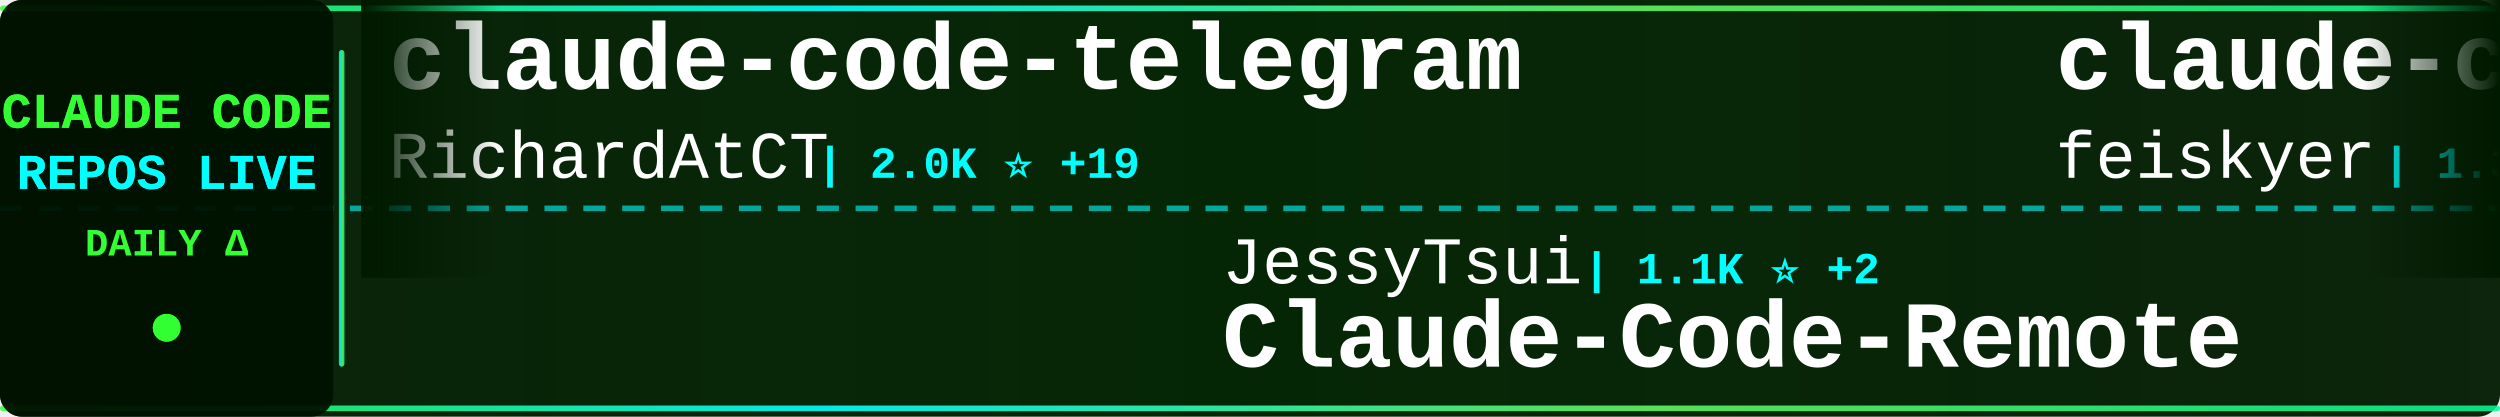
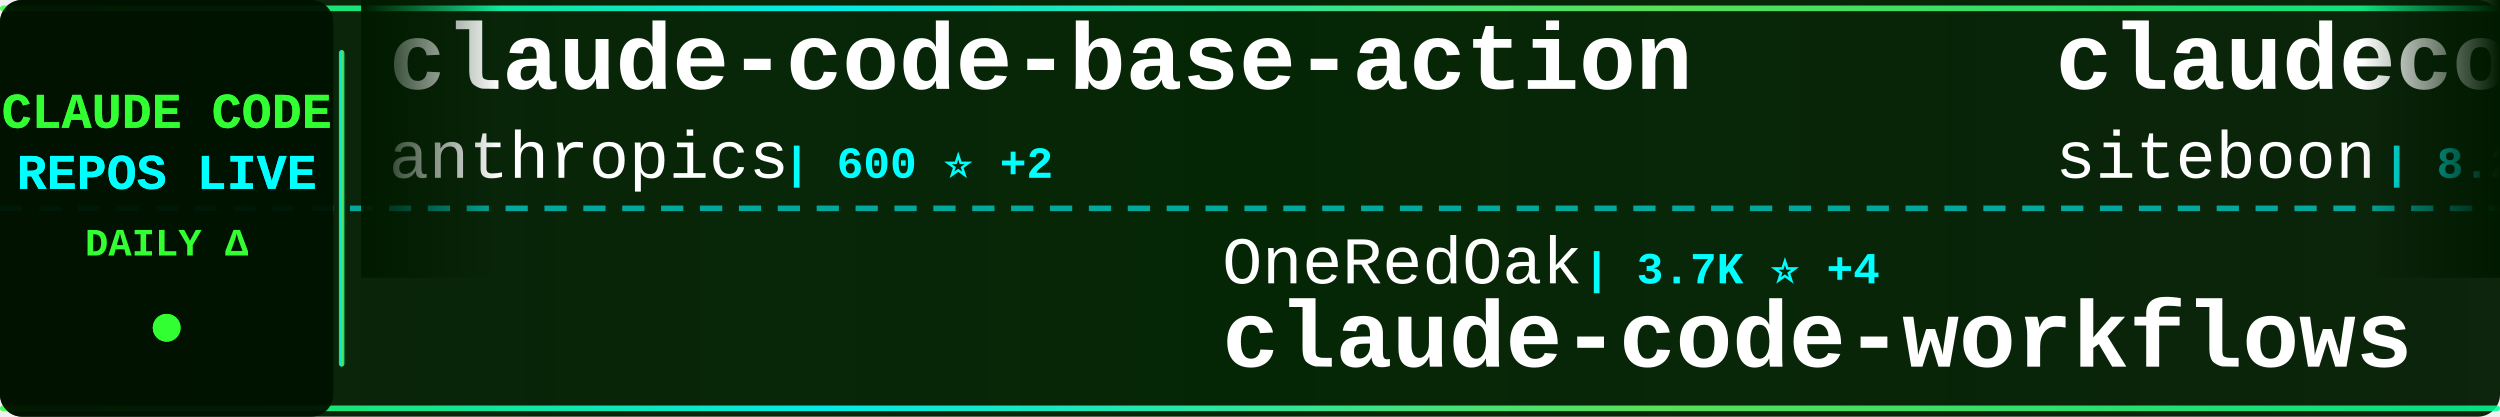
<svg xmlns="http://www.w3.org/2000/svg" width="900" height="150">
  <defs>
    <linearGradient id="tickerBg" x1="0%" y1="0%" x2="100%" y2="0%">
      <stop offset="0%" style="stop-color:#001a00;stop-opacity:0.95" />
      <stop offset="50%" style="stop-color:#002200;stop-opacity:0.98" />
      <stop offset="100%" style="stop-color:#001a00;stop-opacity:0.95" />
    </linearGradient>
    <linearGradient id="borderGrad" x1="0%" y1="0%" x2="100%" y2="0%">
      <stop offset="0%" style="stop-color:#33ff33;stop-opacity:0.85">
        <animate attributeName="stop-opacity" values="0.85;1;0.85" dur="2s" repeatCount="indefinite" />
      </stop>
      <stop offset="33%" style="stop-color:#00ffff;stop-opacity:0.9">
        <animate attributeName="stop-opacity" values="0.9;1;0.9" dur="2.2s" repeatCount="indefinite" />
      </stop>
      <stop offset="66%" style="stop-color:#66ff66;stop-opacity:0.85">
        <animate attributeName="stop-opacity" values="0.85;1;0.85" dur="1.8s" repeatCount="indefinite" />
      </stop>
      <stop offset="100%" style="stop-color:#00ff99;stop-opacity:0.85">
        <animate attributeName="stop-opacity" values="0.85;1;0.85" dur="2s" repeatCount="indefinite" />
      </stop>
    </linearGradient>
    <filter id="textGlow">
      <feGaussianBlur stdDeviation="0.1" result="coloredBlur" />
      <feMerge>
        <feMergeNode in="coloredBlur" />
        <feMergeNode in="SourceGraphic" />
      </feMerge>
    </filter>
    <filter id="metricGlow">
      <feGaussianBlur stdDeviation="0.2" result="coloredBlur" />
      <feMerge>
        <feMergeNode in="coloredBlur" />
        <feMergeNode in="SourceGraphic" />
      </feMerge>
    </filter>
    <linearGradient id="leftFade" x1="0%" y1="0%" x2="100%" y2="0%">
      <stop offset="0%" style="stop-color:#001a00;stop-opacity:1" />
      <stop offset="100%" style="stop-color:#001a00;stop-opacity:0" />
    </linearGradient>
    <linearGradient id="rightFade" x1="0%" y1="0%" x2="100%" y2="0%">
      <stop offset="0%" style="stop-color:#001a00;stop-opacity:0" />
      <stop offset="100%" style="stop-color:#001a00;stop-opacity:1" />
    </linearGradient>
  </defs>
  <rect width="900" height="150" fill="url(#tickerBg)" rx="8" />
  <rect x="0" y="2" width="900" height="2" fill="url(#borderGrad)" rx="1" />
  <rect x="0" y="146" width="900" height="2" fill="url(#borderGrad)" rx="1" />
  <line x1="0" y1="75" x2="900" y2="75" stroke="#00ffff" stroke-width="2" stroke-dasharray="8 6" opacity="0.6" />
  <rect x="0" y="0" width="120" height="150" fill="#001100" opacity="0.95" rx="8" />
  <text x="60" y="46" font-family="'Courier New', monospace" font-size="18" font-weight="bold" fill="#33ff33" text-anchor="middle" filter="url(#textGlow)">
    CLAUDE CODE
  </text>
  <text x="60" y="68" font-family="'Courier New', monospace" font-size="18" font-weight="bold" fill="#00ffff" text-anchor="middle" filter="url(#textGlow)">
    REPOS LIVE
  </text>
  <text x="60" y="92" font-family="'Courier New', monospace" font-size="14" font-weight="bold" fill="#33ff33" text-anchor="middle">
    DAILY Δ
  </text>
  <circle cx="60" cy="118" r="5" fill="#33ff33" filter="url(#metricGlow)">
    <animate attributeName="r" values="4;6;4" dur="1.5s" repeatCount="indefinite" />
    <animate attributeName="opacity" values="0.6;1;0.6" dur="1.5s" repeatCount="indefinite" />
  </circle>
  <rect x="122" y="18" width="2" height="114" fill="url(#borderGrad)" rx="1" />
  <clipPath id="tickerClip">
    <rect x="130" y="0" width="770" height="150" />
  </clipPath>
  <g clip-path="url(#tickerClip)">
    <g id="tickerItems">
      <animateTransform attributeName="transform" attributeType="XML" type="translate" from="0 0" to="-3000 0" dur="54s" repeatCount="indefinite" />
      <g transform="translate(0, 0)">
-         <text x="140" y="32" font-family="'Courier New', monospace" font-size="34" font-weight="bold" fill="#ffffff">claude-code-telegram</text>
-         <text x="140" y="64" font-family="'Courier New', monospace" font-size="24" font-weight="normal" fill="#ffffff" opacity="1.0">RichardAtCT</text>
-         <text x="294" y="64" font-family="'Courier New', monospace" font-size="16" font-weight="bold" fill="#00ffff"> | 2.0K ⭐ +19</text>
+         <text x="140" y="32" font-family="'Courier New', monospace" font-size="34" font-weight="bold" fill="#ffffff">claude-code-base-action</text>
+         <text x="140" y="64" font-family="'Courier New', monospace" font-size="24" font-weight="normal" fill="#ffffff" opacity="1.0">anthropics</text>
+         <text x="282" y="64" font-family="'Courier New', monospace" font-size="16" font-weight="bold" fill="#00ffff"> | 600 ⭐ +2</text>
      </g>
      <g transform="translate(300, 0)">
-         <text x="140" y="102" font-family="'Courier New', monospace" font-size="24" font-weight="normal" fill="#ffffff" opacity="1.0">JessyTsui</text>
-         <text x="270" y="102" font-family="'Courier New', monospace" font-size="16" font-weight="bold" fill="#00ffff"> | 1.1K ⭐ +2</text>
-         <text x="140" y="132" font-family="'Courier New', monospace" font-size="34" font-weight="bold" fill="#ffffff">Claude-Code-Remote</text>
+         <text x="140" y="102" font-family="'Courier New', monospace" font-size="24" font-weight="normal" fill="#ffffff" opacity="1.0">OneRedOak</text>
+         <text x="270" y="102" font-family="'Courier New', monospace" font-size="16" font-weight="bold" fill="#00ffff"> | 3.7K ⭐ +4</text>
+         <text x="140" y="132" font-family="'Courier New', monospace" font-size="34" font-weight="bold" fill="#ffffff">claude-code-workflows</text>
      </g>
      <g transform="translate(600, 0)">
-         <text x="140" y="32" font-family="'Courier New', monospace" font-size="34" font-weight="bold" fill="#ffffff">claude-code-settings</text>
-         <text x="140" y="64" font-family="'Courier New', monospace" font-size="24" font-weight="normal" fill="#ffffff" opacity="1.0">feiskyer</text>
-         <text x="258" y="64" font-family="'Courier New', monospace" font-size="16" font-weight="bold" fill="#00ffff"> | 1.3K ⭐ +21</text>
+         <text x="140" y="32" font-family="'Courier New', monospace" font-size="34" font-weight="bold" fill="#ffffff">claudecodeui</text>
+         <text x="140" y="64" font-family="'Courier New', monospace" font-size="24" font-weight="normal" fill="#ffffff" opacity="1.0">siteboon</text>
+         <text x="258" y="64" font-family="'Courier New', monospace" font-size="16" font-weight="bold" fill="#00ffff"> | 8.2K ⭐ +60</text>
      </g>
      <g transform="translate(900, 0)">
-         <text x="140" y="102" font-family="'Courier New', monospace" font-size="24" font-weight="normal" fill="#ffffff" opacity="1.0">zebbern</text>
-         <text x="246" y="102" font-family="'Courier New', monospace" font-size="16" font-weight="bold" fill="#00ffff"> | 3.6K ⭐ +15</text>
-         <text x="140" y="132" font-family="'Courier New', monospace" font-size="34" font-weight="bold" fill="#ffffff">claude-code-guide</text>
+         <text x="140" y="102" font-family="'Courier New', monospace" font-size="24" font-weight="normal" fill="#ffffff" opacity="1.0">anthropics</text>
+         <text x="282" y="102" font-family="'Courier New', monospace" font-size="16" font-weight="bold" fill="#00ffff"> | 1.7K ⭐ +18</text>
+         <text x="140" y="132" font-family="'Courier New', monospace" font-size="34" font-weight="bold" fill="#ffffff">claude-agent-sdk-demos</text>
      </g>
      <g transform="translate(1200, 0)">
-         <text x="140" y="32" font-family="'Courier New', monospace" font-size="34" font-weight="bold" fill="#ffffff">ralph-claude-code</text>
-         <text x="140" y="64" font-family="'Courier New', monospace" font-size="24" font-weight="normal" fill="#ffffff" opacity="1.0">frankbria</text>
-         <text x="270" y="64" font-family="'Courier New', monospace" font-size="16" font-weight="bold" fill="#00ffff"> | 7.6K ⭐ +32</text>
+         <text x="140" y="32" font-family="'Courier New', monospace" font-size="34" font-weight="bold" fill="#ffffff">claude-code-hooks-master...</text>
+         <text x="140" y="64" font-family="'Courier New', monospace" font-size="24" font-weight="normal" fill="#ffffff" opacity="1.0">disler</text>
+         <text x="234" y="64" font-family="'Courier New', monospace" font-size="16" font-weight="bold" fill="#00ffff"> | 3.3K ⭐ +7</text>
      </g>
      <g transform="translate(1500, 0)">
-         <text x="140" y="102" font-family="'Courier New', monospace" font-size="24" font-weight="normal" fill="#ffffff" opacity="1.0">diet103</text>
-         <text x="246" y="102" font-family="'Courier New', monospace" font-size="16" font-weight="bold" fill="#00ffff"> | 9.2K ⭐ +5</text>
-         <text x="140" y="132" font-family="'Courier New', monospace" font-size="34" font-weight="bold" fill="#ffffff">claude-code-infrastructu...</text>
+         <text x="140" y="102" font-family="'Courier New', monospace" font-size="24" font-weight="normal" fill="#ffffff" opacity="1.0">sickn33</text>
+         <text x="246" y="102" font-family="'Courier New', monospace" font-size="16" font-weight="bold" fill="#00ffff"> | 22.9K ⭐ +562</text>
+         <text x="140" y="132" font-family="'Courier New', monospace" font-size="34" font-weight="bold" fill="#ffffff">antigravity-awesome-skil...</text>
      </g>
      <g transform="translate(1800, 0)">
-         <text x="140" y="32" font-family="'Courier New', monospace" font-size="34" font-weight="bold" fill="#ffffff">claude-code-cookbook</text>
-         <text x="140" y="64" font-family="'Courier New', monospace" font-size="24" font-weight="normal" fill="#ffffff" opacity="1.0">wasabeef</text>
-         <text x="258" y="64" font-family="'Courier New', monospace" font-size="16" font-weight="bold" fill="#00ffff"> | 1.0K ⭐ +3</text>
+         <text x="140" y="32" font-family="'Courier New', monospace" font-size="34" font-weight="bold" fill="#ffffff">edmunds-claude-code</text>
+         <text x="140" y="64" font-family="'Courier New', monospace" font-size="24" font-weight="normal" fill="#ffffff" opacity="1.0">edmund-io</text>
+         <text x="270" y="64" font-family="'Courier New', monospace" font-size="16" font-weight="bold" fill="#00ffff"> | 1.3K ⭐ +5</text>
      </g>
      <g transform="translate(2100, 0)">
-         <text x="140" y="102" font-family="'Courier New', monospace" font-size="24" font-weight="normal" fill="#ffffff" opacity="1.0">qwibitai</text>
-         <text x="258" y="102" font-family="'Courier New', monospace" font-size="16" font-weight="bold" fill="#00ffff"> | 21.0K ⭐ +527</text>
-         <text x="140" y="132" font-family="'Courier New', monospace" font-size="34" font-weight="bold" fill="#ffffff">nanoclaw</text>
+         <text x="140" y="102" font-family="'Courier New', monospace" font-size="24" font-weight="normal" fill="#ffffff" opacity="1.0">lyconear</text>
+         <text x="258" y="102" font-family="'Courier New', monospace" font-size="16" font-weight="bold" fill="#00ffff"> | 4 ⭐</text>
+         <text x="140" y="132" font-family="'Courier New', monospace" font-size="34" font-weight="bold" fill="#ffffff">Claude-Code</text>
      </g>
      <g transform="translate(2400, 0)">
-         <text x="140" y="32" font-family="'Courier New', monospace" font-size="34" font-weight="bold" fill="#ffffff">claude-code-skills</text>
-         <text x="140" y="64" font-family="'Courier New', monospace" font-size="24" font-weight="normal" fill="#ffffff" opacity="1.0">daymade</text>
-         <text x="246" y="64" font-family="'Courier New', monospace" font-size="16" font-weight="bold" fill="#00ffff"> | 636 ⭐ +10</text>
+         <text x="140" y="32" font-family="'Courier New', monospace" font-size="34" font-weight="bold" fill="#ffffff">claude-code-mcp</text>
+         <text x="140" y="64" font-family="'Courier New', monospace" font-size="24" font-weight="normal" fill="#ffffff" opacity="1.0">steipete</text>
+         <text x="258" y="64" font-family="'Courier New', monospace" font-size="16" font-weight="bold" fill="#00ffff"> | 1.2K ⭐ -1</text>
      </g>
      <g transform="translate(2700, 0)">
-         <text x="140" y="102" font-family="'Courier New', monospace" font-size="24" font-weight="normal" fill="#ffffff" opacity="1.0">BloopAI</text>
-         <text x="246" y="102" font-family="'Courier New', monospace" font-size="16" font-weight="bold" fill="#00ffff"> | 22.8K ⭐ +117</text>
-         <text x="140" y="132" font-family="'Courier New', monospace" font-size="34" font-weight="bold" fill="#ffffff">vibe-kanban</text>
+         <text x="140" y="102" font-family="'Courier New', monospace" font-size="24" font-weight="normal" fill="#ffffff" opacity="1.0">slopus</text>
+         <text x="234" y="102" font-family="'Courier New', monospace" font-size="16" font-weight="bold" fill="#00ffff"> | 14.8K ⭐ +116</text>
+         <text x="140" y="132" font-family="'Courier New', monospace" font-size="34" font-weight="bold" fill="#ffffff">happy</text>
      </g>
      <g transform="translate(3000, 0)">
-         <text x="140" y="32" font-family="'Courier New', monospace" font-size="34" font-weight="bold" fill="#ffffff">claude-code-telegram</text>
-         <text x="140" y="64" font-family="'Courier New', monospace" font-size="24" font-weight="normal" fill="#ffffff" opacity="1.0">RichardAtCT</text>
-         <text x="294" y="64" font-family="'Courier New', monospace" font-size="16" font-weight="bold" fill="#00ffff"> | 2.0K ⭐ +19</text>
+         <text x="140" y="32" font-family="'Courier New', monospace" font-size="34" font-weight="bold" fill="#ffffff">claude-code-base-action</text>
+         <text x="140" y="64" font-family="'Courier New', monospace" font-size="24" font-weight="normal" fill="#ffffff" opacity="1.0">anthropics</text>
+         <text x="282" y="64" font-family="'Courier New', monospace" font-size="16" font-weight="bold" fill="#00ffff"> | 600 ⭐ +2</text>
      </g>
      <g transform="translate(3300, 0)">
-         <text x="140" y="102" font-family="'Courier New', monospace" font-size="24" font-weight="normal" fill="#ffffff" opacity="1.0">JessyTsui</text>
-         <text x="270" y="102" font-family="'Courier New', monospace" font-size="16" font-weight="bold" fill="#00ffff"> | 1.1K ⭐ +2</text>
-         <text x="140" y="132" font-family="'Courier New', monospace" font-size="34" font-weight="bold" fill="#ffffff">Claude-Code-Remote</text>
+         <text x="140" y="102" font-family="'Courier New', monospace" font-size="24" font-weight="normal" fill="#ffffff" opacity="1.0">OneRedOak</text>
+         <text x="270" y="102" font-family="'Courier New', monospace" font-size="16" font-weight="bold" fill="#00ffff"> | 3.7K ⭐ +4</text>
+         <text x="140" y="132" font-family="'Courier New', monospace" font-size="34" font-weight="bold" fill="#ffffff">claude-code-workflows</text>
      </g>
      <g transform="translate(3600, 0)">
-         <text x="140" y="32" font-family="'Courier New', monospace" font-size="34" font-weight="bold" fill="#ffffff">claude-code-settings</text>
-         <text x="140" y="64" font-family="'Courier New', monospace" font-size="24" font-weight="normal" fill="#ffffff" opacity="1.0">feiskyer</text>
-         <text x="258" y="64" font-family="'Courier New', monospace" font-size="16" font-weight="bold" fill="#00ffff"> | 1.3K ⭐ +21</text>
+         <text x="140" y="32" font-family="'Courier New', monospace" font-size="34" font-weight="bold" fill="#ffffff">claudecodeui</text>
+         <text x="140" y="64" font-family="'Courier New', monospace" font-size="24" font-weight="normal" fill="#ffffff" opacity="1.0">siteboon</text>
+         <text x="258" y="64" font-family="'Courier New', monospace" font-size="16" font-weight="bold" fill="#00ffff"> | 8.2K ⭐ +60</text>
      </g>
      <g transform="translate(3900, 0)">
-         <text x="140" y="102" font-family="'Courier New', monospace" font-size="24" font-weight="normal" fill="#ffffff" opacity="1.0">zebbern</text>
-         <text x="246" y="102" font-family="'Courier New', monospace" font-size="16" font-weight="bold" fill="#00ffff"> | 3.6K ⭐ +15</text>
-         <text x="140" y="132" font-family="'Courier New', monospace" font-size="34" font-weight="bold" fill="#ffffff">claude-code-guide</text>
+         <text x="140" y="102" font-family="'Courier New', monospace" font-size="24" font-weight="normal" fill="#ffffff" opacity="1.0">anthropics</text>
+         <text x="282" y="102" font-family="'Courier New', monospace" font-size="16" font-weight="bold" fill="#00ffff"> | 1.7K ⭐ +18</text>
+         <text x="140" y="132" font-family="'Courier New', monospace" font-size="34" font-weight="bold" fill="#ffffff">claude-agent-sdk-demos</text>
      </g>
    </g>
  </g>
  <rect x="130" y="0" width="50" height="100" fill="url(#leftFade)" />
  <rect x="850" y="0" width="50" height="100" fill="url(#rightFade)" />
</svg>
